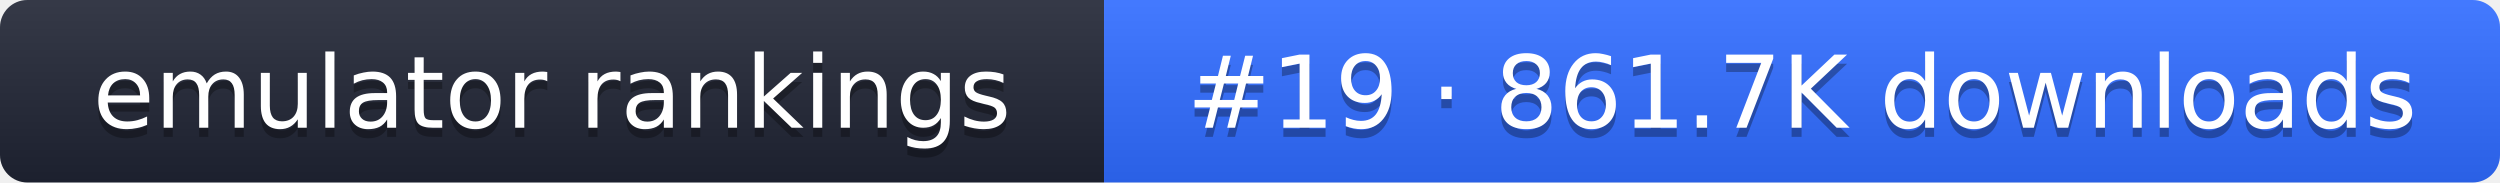
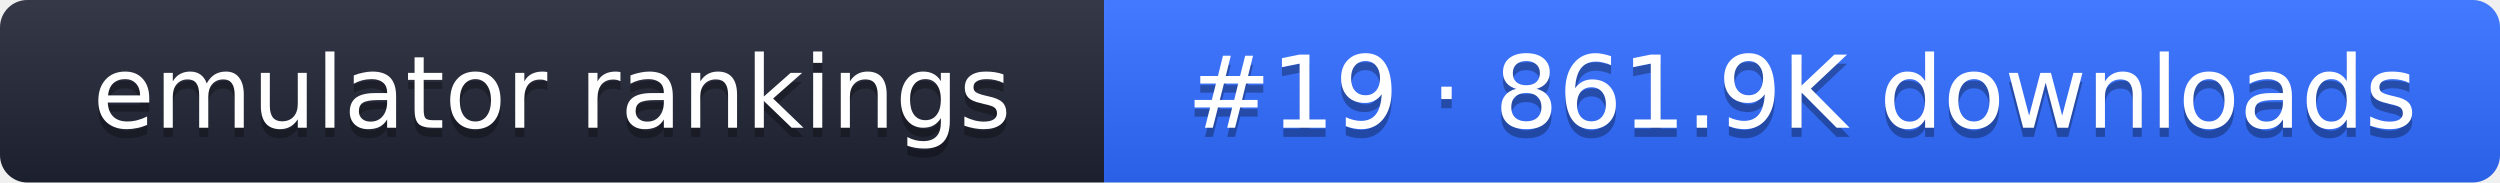
- <svg xmlns="http://www.w3.org/2000/svg" width="274" height="20" role="img" aria-label="emulator rankings: #19 · 861.7K downloads">
+ <svg xmlns="http://www.w3.org/2000/svg" width="274" height="20" role="img" aria-label="emulator rankings: #19 · 861.9K downloads">
  <linearGradient id="g" x2="0" y2="100%">
    <stop offset="0" stop-color="#fff" stop-opacity=".1" />
    <stop offset="1" stop-opacity=".1" />
  </linearGradient>
  <clipPath id="r">
    <rect width="274" height="20" rx="3" fill="#fff" />
  </clipPath>
  <g clip-path="url(#r)">
    <rect width="121" height="20" fill="#1f2433" />
    <rect x="121" width="153" height="20" fill="#2f6bff" />
    <rect width="274" height="20" fill="url(#g)" />
  </g>
  <g fill="#fff" text-anchor="middle" font-family="Verdana,DejaVu Sans,sans-serif" font-size="11">
    <text x="60.5" y="15" fill="#010101" fill-opacity=".3">emulator rankings</text>
    <text x="60.5" y="14">emulator rankings</text>
-     <text x="197.5" y="15" fill="#010101" fill-opacity=".3">#19 · 861.7K downloads</text>
-     <text x="197.5" y="14">#19 · 861.7K downloads</text>
+     <text x="197.5" y="15" fill="#010101" fill-opacity=".3">#19 · 861.9K downloads</text>
+     <text x="197.5" y="14">#19 · 861.9K downloads</text>
  </g>
</svg>
